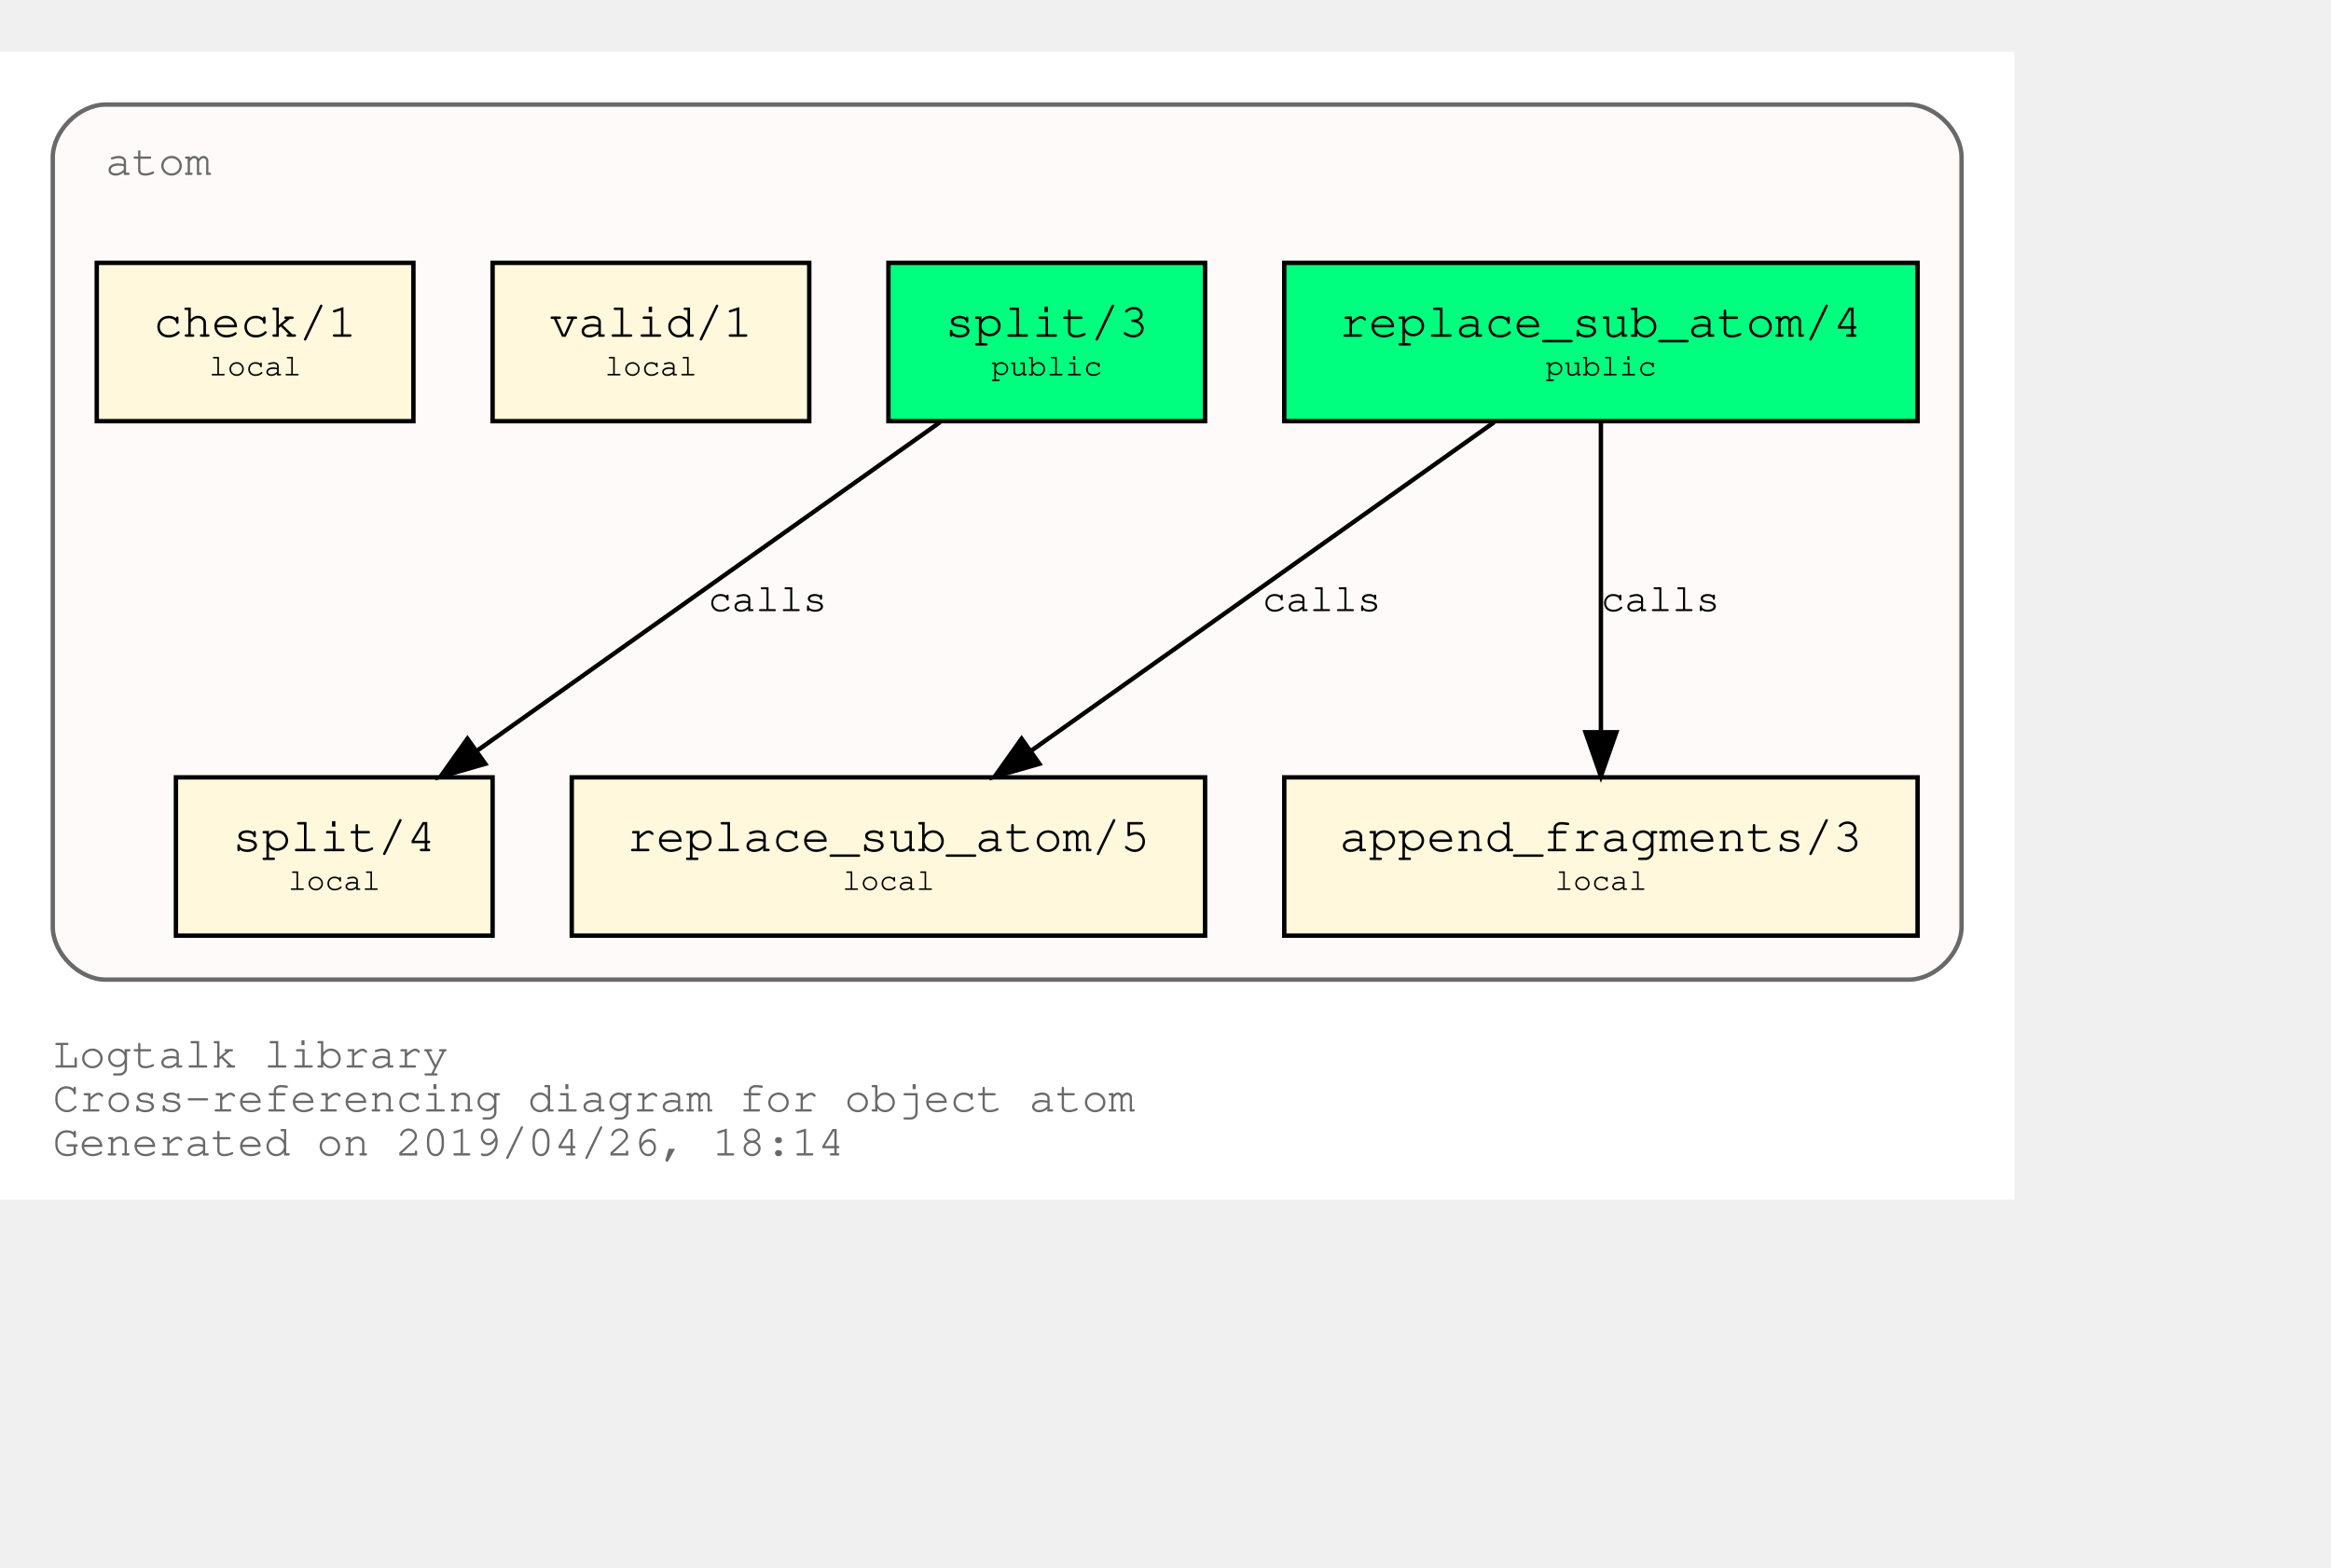
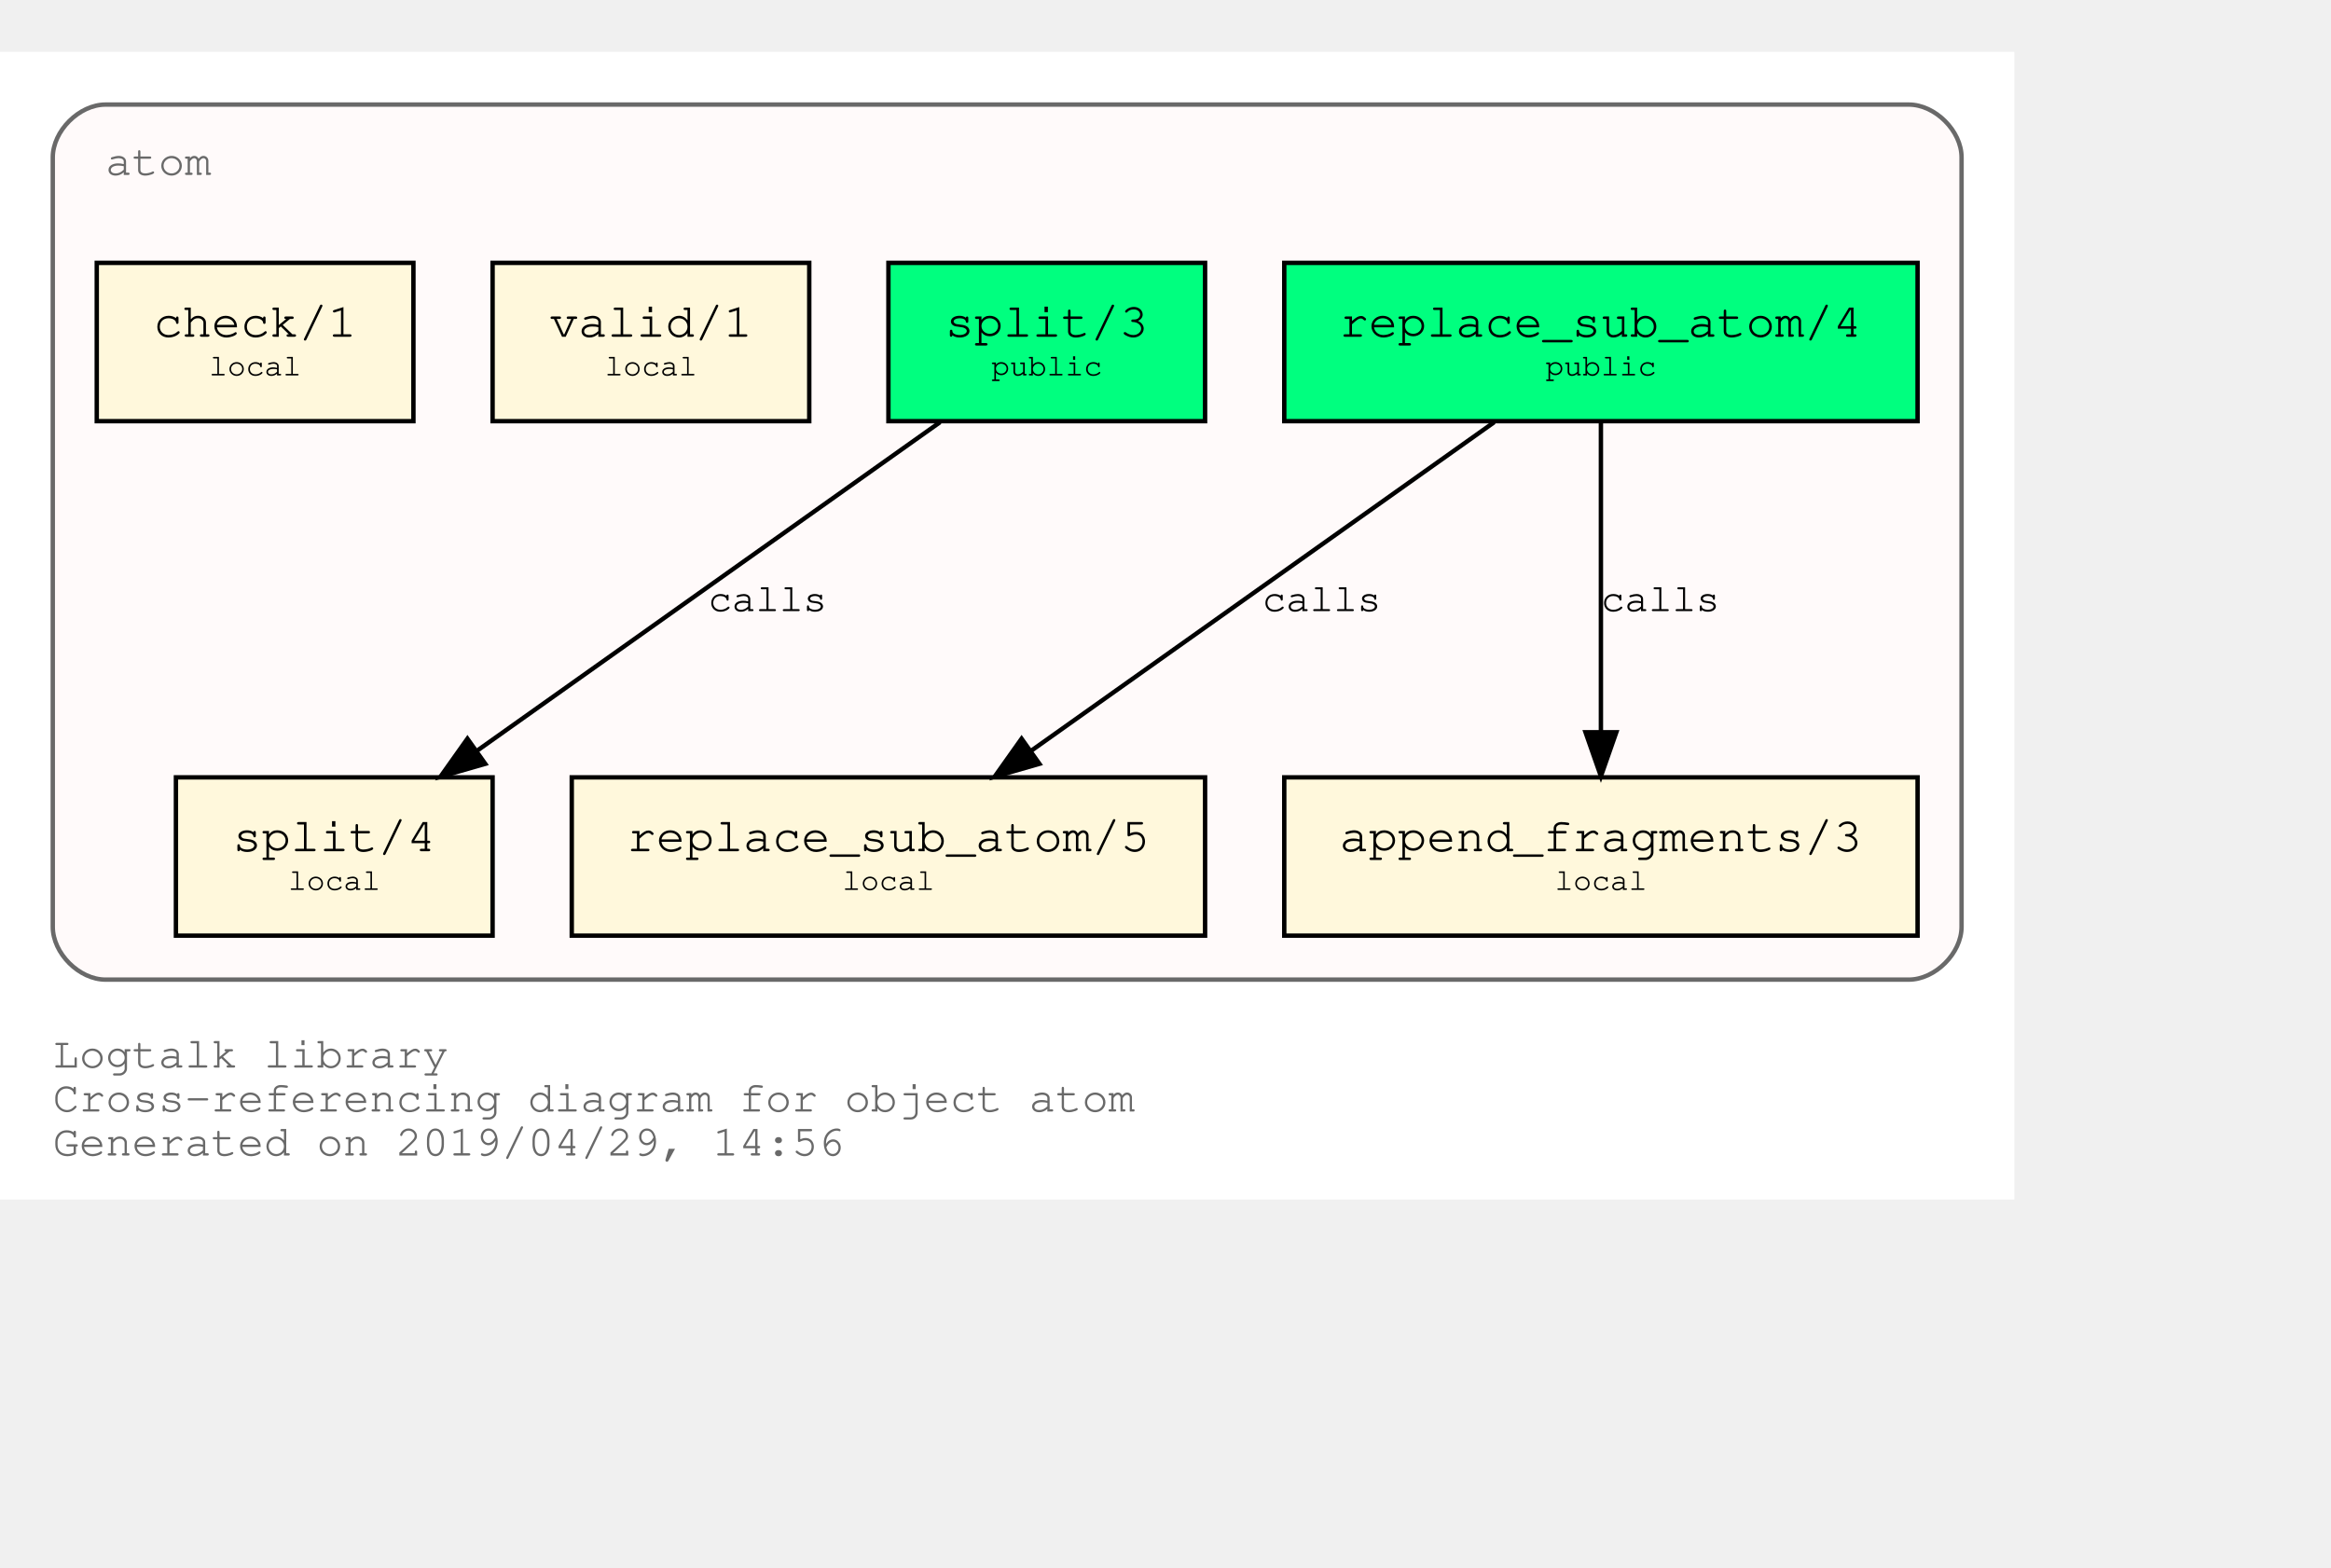
<svg xmlns="http://www.w3.org/2000/svg" xmlns:xlink="http://www.w3.org/1999/xlink" width="602pt" height="405pt" viewBox="72.00 72.00 530.00 333.00">
  <g id="graph0" class="graph" transform="scale(1 1) rotate(0) translate(76 329)">
    <polygon fill="white" stroke="transparent" points="-4,4 -4,-257 454,-257 454,4 -4,4" />
    <text text-anchor="start" x="8" y="-26" font-family="Courier,monospace" font-size="10.00" fill="dimgray">Logtalk library</text>
    <text text-anchor="start" x="8" y="-16" font-family="Courier,monospace" font-size="10.00" fill="dimgray">Cross-referencing diagram for object atom</text>
-     <text text-anchor="start" x="8" y="-6" font-family="Courier,monospace" font-size="10.00" fill="dimgray">Generated on 2019/04/26, 18:14</text>
+     <text text-anchor="start" x="8" y="-6" font-family="Courier,monospace" font-size="10.00" fill="dimgray">Generated on 2019/04/29, 14:56</text>
    <g id="clust1" class="cluster">
      <g id="a_clust1">
        <a xlink:title="atom">
          <path fill="snow" stroke="dimgray" d="M20,-46C20,-46 430,-46 430,-46 436,-46 442,-52 442,-58 442,-58 442,-233 442,-233 442,-239 436,-245 430,-245 430,-245 20,-245 20,-245 14,-245 8,-239 8,-233 8,-233 8,-58 8,-58 8,-52 14,-46 20,-46" />
          <g id="a_clust1_0">
            <a xlink:href="https://github.com/LogtalkDotOrg/logtalk3/tree/master/library/atom.lgt" xlink:title="https://github.com/LogtalkDotOrg/logtalk3/tree/master/library/atom.lgt">
              <text text-anchor="start" x="20" y="-229" font-family="Courier,monospace" font-size="10.00" fill="dimgray">atom</text>
            </a>
          </g>
        </a>
      </g>
    </g>
    <g id="node1" class="node">
      <g id="a_node1">
        <a xlink:href="https://github.com/LogtalkDotOrg/logtalk3/tree/master/library/atom.lgt#L31" xlink:title="https://github.com/LogtalkDotOrg/logtalk3/tree/master/library/atom.lgt#L31">
          <polygon fill="springgreen" stroke="black" points="432,-209 288,-209 288,-173 432,-173 432,-209" />
          <text text-anchor="start" x="295.8" y="-192.8" font-family="Courier,monospace" font-size="9.00"> </text>
          <text text-anchor="start" x="300.59" y="-192.2" font-family="Courier,monospace" font-size="11.00">replace_sub_atom/4</text>
          <text text-anchor="start" x="418.8" y="-192.8" font-family="Courier,monospace" font-size="9.00"> </text>
          <text text-anchor="start" x="295.8" y="-182.8" font-family="Courier,monospace" font-size="9.00"> </text>
          <text text-anchor="start" x="347.4" y="-183.4" font-family="Courier,monospace" font-size="7.00">public</text>
          <text text-anchor="start" x="418.8" y="-182.8" font-family="Courier,monospace" font-size="9.00"> </text>
        </a>
      </g>
    </g>
    <g id="node4" class="node">
      <g id="a_node4">
        <a xlink:href="https://github.com/LogtalkDotOrg/logtalk3/tree/master/library/atom.lgt#L53" xlink:title="https://github.com/LogtalkDotOrg/logtalk3/tree/master/library/atom.lgt#L53">
          <polygon fill="cornsilk" stroke="black" points="270,-92 126,-92 126,-56 270,-56 270,-92" />
          <text text-anchor="start" x="133.8" y="-75.8" font-family="Courier,monospace" font-size="9.00"> </text>
          <text text-anchor="start" x="138.59" y="-75.2" font-family="Courier,monospace" font-size="11.00">replace_sub_atom/5</text>
          <text text-anchor="start" x="256.8" y="-75.8" font-family="Courier,monospace" font-size="9.00"> </text>
          <text text-anchor="start" x="133.8" y="-65.8" font-family="Courier,monospace" font-size="9.00"> </text>
          <text text-anchor="start" x="187.5" y="-66.4" font-family="Courier,monospace" font-size="7.00">local</text>
          <text text-anchor="start" x="256.8" y="-65.8" font-family="Courier,monospace" font-size="9.00"> </text>
        </a>
      </g>
    </g>
    <g id="edge1" class="edge">
      <g id="a_edge1">
        <a xlink:href="https://github.com/LogtalkDotOrg/logtalk3/tree/master/library/atom.lgt#L45" xlink:title="calls">
          <path fill="none" stroke="black" d="M335.75,-172.78C307.75,-152.91 261.58,-120.13 230.49,-98.07" />
          <polygon fill="black" stroke="black" points="232.33,-95.08 222.15,-92.15 228.28,-100.79 232.33,-95.08" />
        </a>
      </g>
      <g id="a_edge1-label">
        <a xlink:href="https://github.com/LogtalkDotOrg/logtalk3/tree/master/library/atom.lgt#L45" xlink:title="https://github.com/LogtalkDotOrg/logtalk3/tree/master/library/atom.lgt#L45">
          <text text-anchor="start" x="283" y="-129.8" font-family="Courier,monospace" font-size="9.00">calls</text>
        </a>
      </g>
    </g>
    <g id="node5" class="node">
      <g id="a_node5">
        <a xlink:href="https://github.com/LogtalkDotOrg/logtalk3/tree/master/library/atom.lgt#L64" xlink:title="https://github.com/LogtalkDotOrg/logtalk3/tree/master/library/atom.lgt#L64">
          <polygon fill="cornsilk" stroke="black" points="432,-92 288,-92 288,-56 432,-56 432,-92" />
          <text text-anchor="start" x="295.8" y="-75.8" font-family="Courier,monospace" font-size="9.00"> </text>
          <text text-anchor="start" x="300.59" y="-75.2" font-family="Courier,monospace" font-size="11.00">append_fragments/3</text>
          <text text-anchor="start" x="418.8" y="-75.8" font-family="Courier,monospace" font-size="9.00"> </text>
          <text text-anchor="start" x="295.8" y="-65.8" font-family="Courier,monospace" font-size="9.00"> </text>
          <text text-anchor="start" x="349.5" y="-66.4" font-family="Courier,monospace" font-size="7.00">local</text>
          <text text-anchor="start" x="418.8" y="-65.8" font-family="Courier,monospace" font-size="9.00"> </text>
        </a>
      </g>
    </g>
    <g id="edge2" class="edge">
      <g id="a_edge2">
        <a xlink:href="https://github.com/LogtalkDotOrg/logtalk3/tree/master/library/atom.lgt#L45" xlink:title="calls">
          <path fill="none" stroke="black" d="M360,-172.53C360,-153.94 360,-124.24 360,-102.5" />
          <polygon fill="black" stroke="black" points="363.5,-102.25 360,-92.25 356.5,-102.25 363.5,-102.25" />
        </a>
      </g>
      <g id="a_edge2-label">
        <a xlink:href="https://github.com/LogtalkDotOrg/logtalk3/tree/master/library/atom.lgt#L45" xlink:title="https://github.com/LogtalkDotOrg/logtalk3/tree/master/library/atom.lgt#L45">
          <text text-anchor="start" x="360" y="-129.8" font-family="Courier,monospace" font-size="9.00">calls</text>
        </a>
      </g>
    </g>
    <g id="node2" class="node">
      <g id="a_node2">
        <a xlink:href="https://github.com/LogtalkDotOrg/logtalk3/tree/master/library/atom.lgt#L38" xlink:title="https://github.com/LogtalkDotOrg/logtalk3/tree/master/library/atom.lgt#L38">
          <polygon fill="springgreen" stroke="black" points="270,-209 198,-209 198,-173 270,-173 270,-209" />
          <text text-anchor="start" x="205.8" y="-192.8" font-family="Courier,monospace" font-size="9.00"> </text>
          <text text-anchor="start" x="210.9" y="-192.2" font-family="Courier,monospace" font-size="11.00">split/3</text>
          <text text-anchor="start" x="256.8" y="-192.8" font-family="Courier,monospace" font-size="9.00"> </text>
          <text text-anchor="start" x="205.8" y="-182.8" font-family="Courier,monospace" font-size="9.00"> </text>
          <text text-anchor="start" x="221.4" y="-183.4" font-family="Courier,monospace" font-size="7.00">public</text>
          <text text-anchor="start" x="256.8" y="-182.8" font-family="Courier,monospace" font-size="9.00"> </text>
        </a>
      </g>
    </g>
    <g id="node6" class="node">
      <g id="a_node6">
        <a xlink:href="https://github.com/LogtalkDotOrg/logtalk3/tree/master/library/atom.lgt#L73" xlink:title="https://github.com/LogtalkDotOrg/logtalk3/tree/master/library/atom.lgt#L73">
          <polygon fill="cornsilk" stroke="black" points="108,-92 36,-92 36,-56 108,-56 108,-92" />
          <text text-anchor="start" x="43.8" y="-75.8" font-family="Courier,monospace" font-size="9.00"> </text>
          <text text-anchor="start" x="48.9" y="-75.2" font-family="Courier,monospace" font-size="11.00">split/4</text>
          <text text-anchor="start" x="94.8" y="-75.8" font-family="Courier,monospace" font-size="9.00"> </text>
          <text text-anchor="start" x="43.8" y="-65.8" font-family="Courier,monospace" font-size="9.00"> </text>
          <text text-anchor="start" x="61.5" y="-66.4" font-family="Courier,monospace" font-size="7.00">local</text>
          <text text-anchor="start" x="94.8" y="-65.8" font-family="Courier,monospace" font-size="9.00"> </text>
        </a>
      </g>
    </g>
    <g id="edge3" class="edge">
      <g id="a_edge3">
        <a xlink:href="https://github.com/LogtalkDotOrg/logtalk3/tree/master/library/atom.lgt#L69" xlink:title="calls">
          <path fill="none" stroke="black" d="M209.75,-172.78C181.75,-152.91 135.58,-120.13 104.49,-98.07" />
          <polygon fill="black" stroke="black" points="106.33,-95.08 96.15,-92.15 102.28,-100.79 106.33,-95.08" />
        </a>
      </g>
      <g id="a_edge3-label">
        <a xlink:href="https://github.com/LogtalkDotOrg/logtalk3/tree/master/library/atom.lgt#L69" xlink:title="https://github.com/LogtalkDotOrg/logtalk3/tree/master/library/atom.lgt#L69">
          <text text-anchor="start" x="157" y="-129.8" font-family="Courier,monospace" font-size="9.00">calls</text>
        </a>
      </g>
    </g>
    <g id="node3" class="node">
      <g id="a_node3">
        <a xlink:href="https://github.com/LogtalkDotOrg/logtalk3/tree/master/library/atom.lgt#L84" xlink:title="https://github.com/LogtalkDotOrg/logtalk3/tree/master/library/atom.lgt#L84">
          <polygon fill="cornsilk" stroke="black" points="180,-209 108,-209 108,-173 180,-173 180,-209" />
          <text text-anchor="start" x="115.8" y="-192.8" font-family="Courier,monospace" font-size="9.00"> </text>
          <text text-anchor="start" x="120.9" y="-192.2" font-family="Courier,monospace" font-size="11.00">valid/1</text>
          <text text-anchor="start" x="166.8" y="-192.8" font-family="Courier,monospace" font-size="9.00"> </text>
          <text text-anchor="start" x="115.8" y="-182.8" font-family="Courier,monospace" font-size="9.00"> </text>
          <text text-anchor="start" x="133.5" y="-183.4" font-family="Courier,monospace" font-size="7.00">local</text>
          <text text-anchor="start" x="166.8" y="-182.8" font-family="Courier,monospace" font-size="9.00"> </text>
        </a>
      </g>
    </g>
    <g id="node7" class="node">
      <g id="a_node7">
        <a xlink:href="https://github.com/LogtalkDotOrg/logtalk3/tree/master/library/atom.lgt#L87" xlink:title="https://github.com/LogtalkDotOrg/logtalk3/tree/master/library/atom.lgt#L87">
          <polygon fill="cornsilk" stroke="black" points="90,-209 18,-209 18,-173 90,-173 90,-209" />
          <text text-anchor="start" x="25.8" y="-192.8" font-family="Courier,monospace" font-size="9.00"> </text>
          <text text-anchor="start" x="30.9" y="-192.2" font-family="Courier,monospace" font-size="11.00">check/1</text>
          <text text-anchor="start" x="76.8" y="-192.8" font-family="Courier,monospace" font-size="9.00"> </text>
          <text text-anchor="start" x="25.8" y="-182.8" font-family="Courier,monospace" font-size="9.00"> </text>
          <text text-anchor="start" x="43.5" y="-183.4" font-family="Courier,monospace" font-size="7.00">local</text>
          <text text-anchor="start" x="76.8" y="-182.8" font-family="Courier,monospace" font-size="9.00"> </text>
        </a>
      </g>
    </g>
  </g>
</svg>
